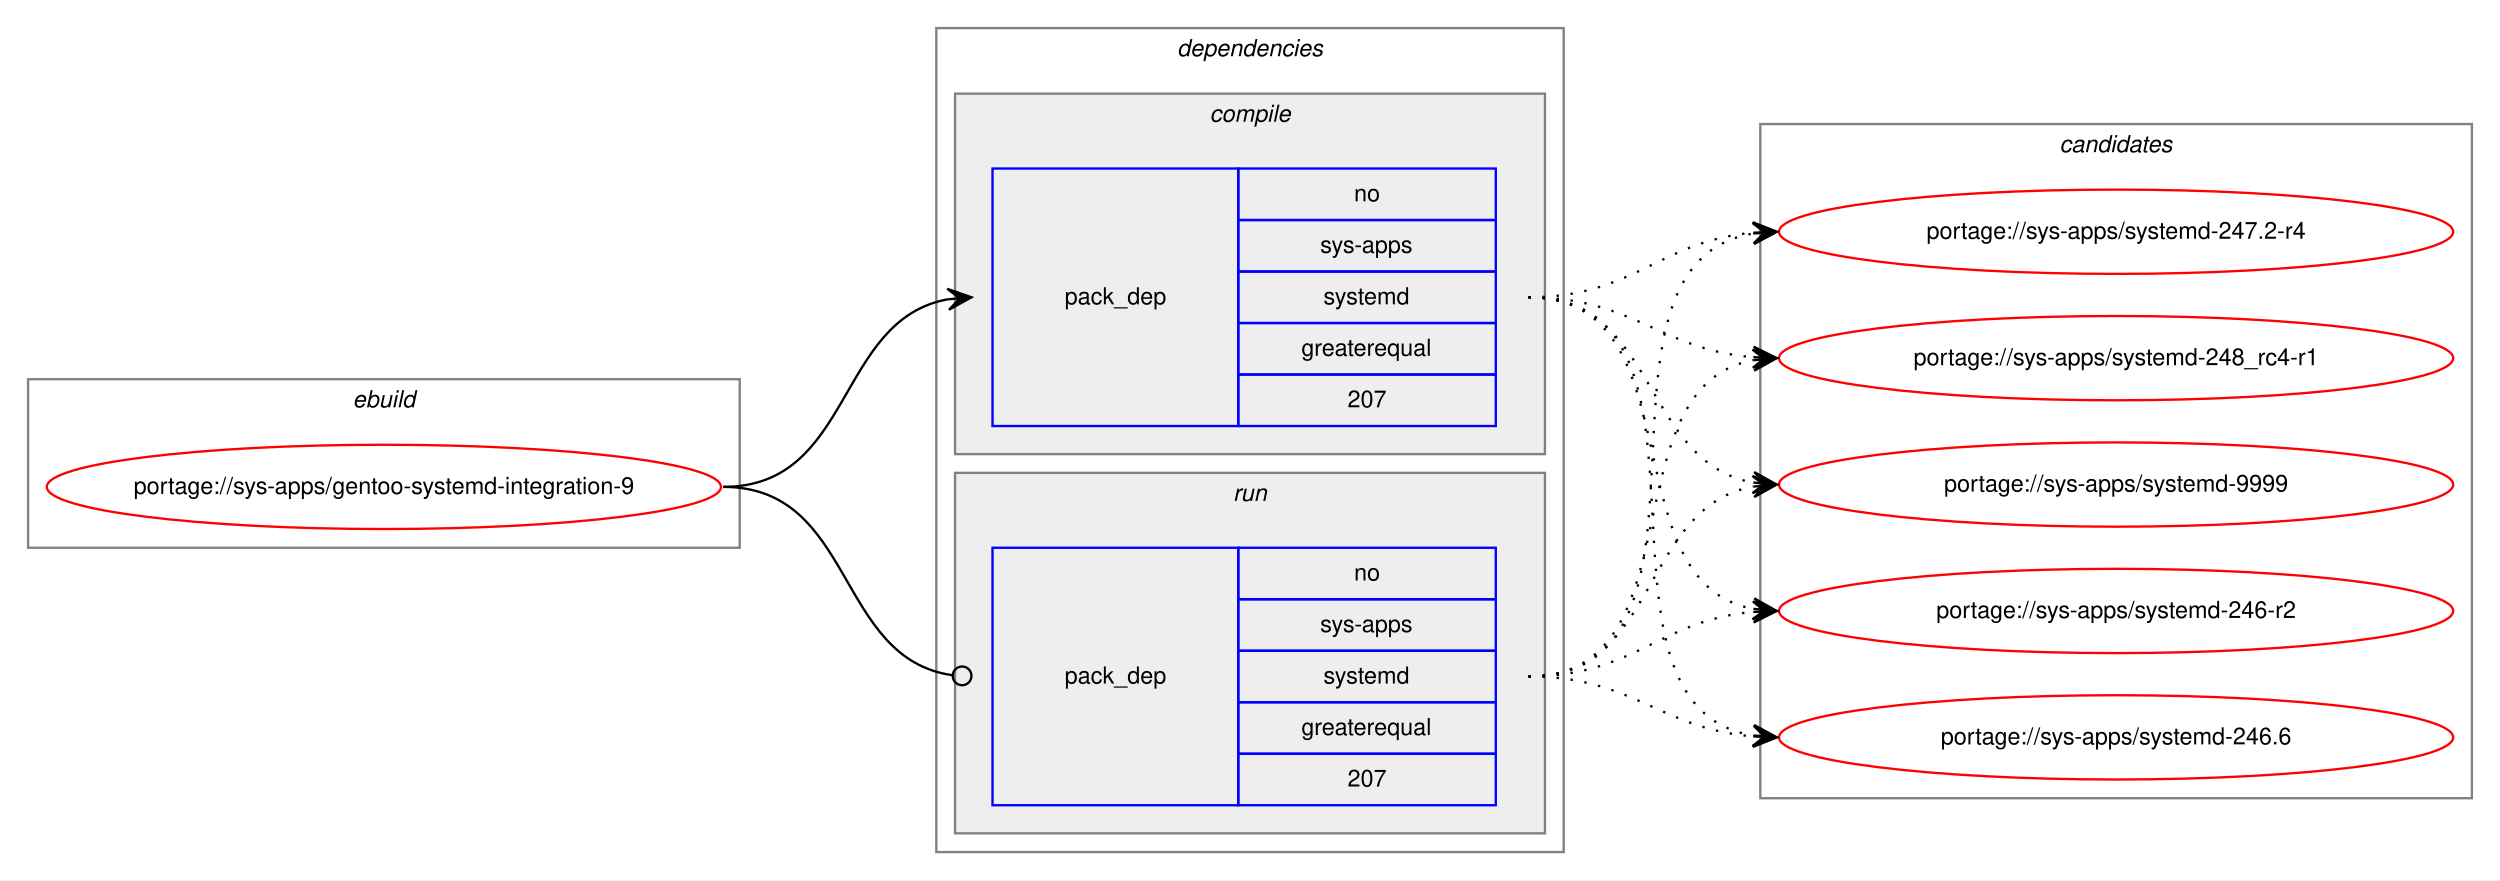
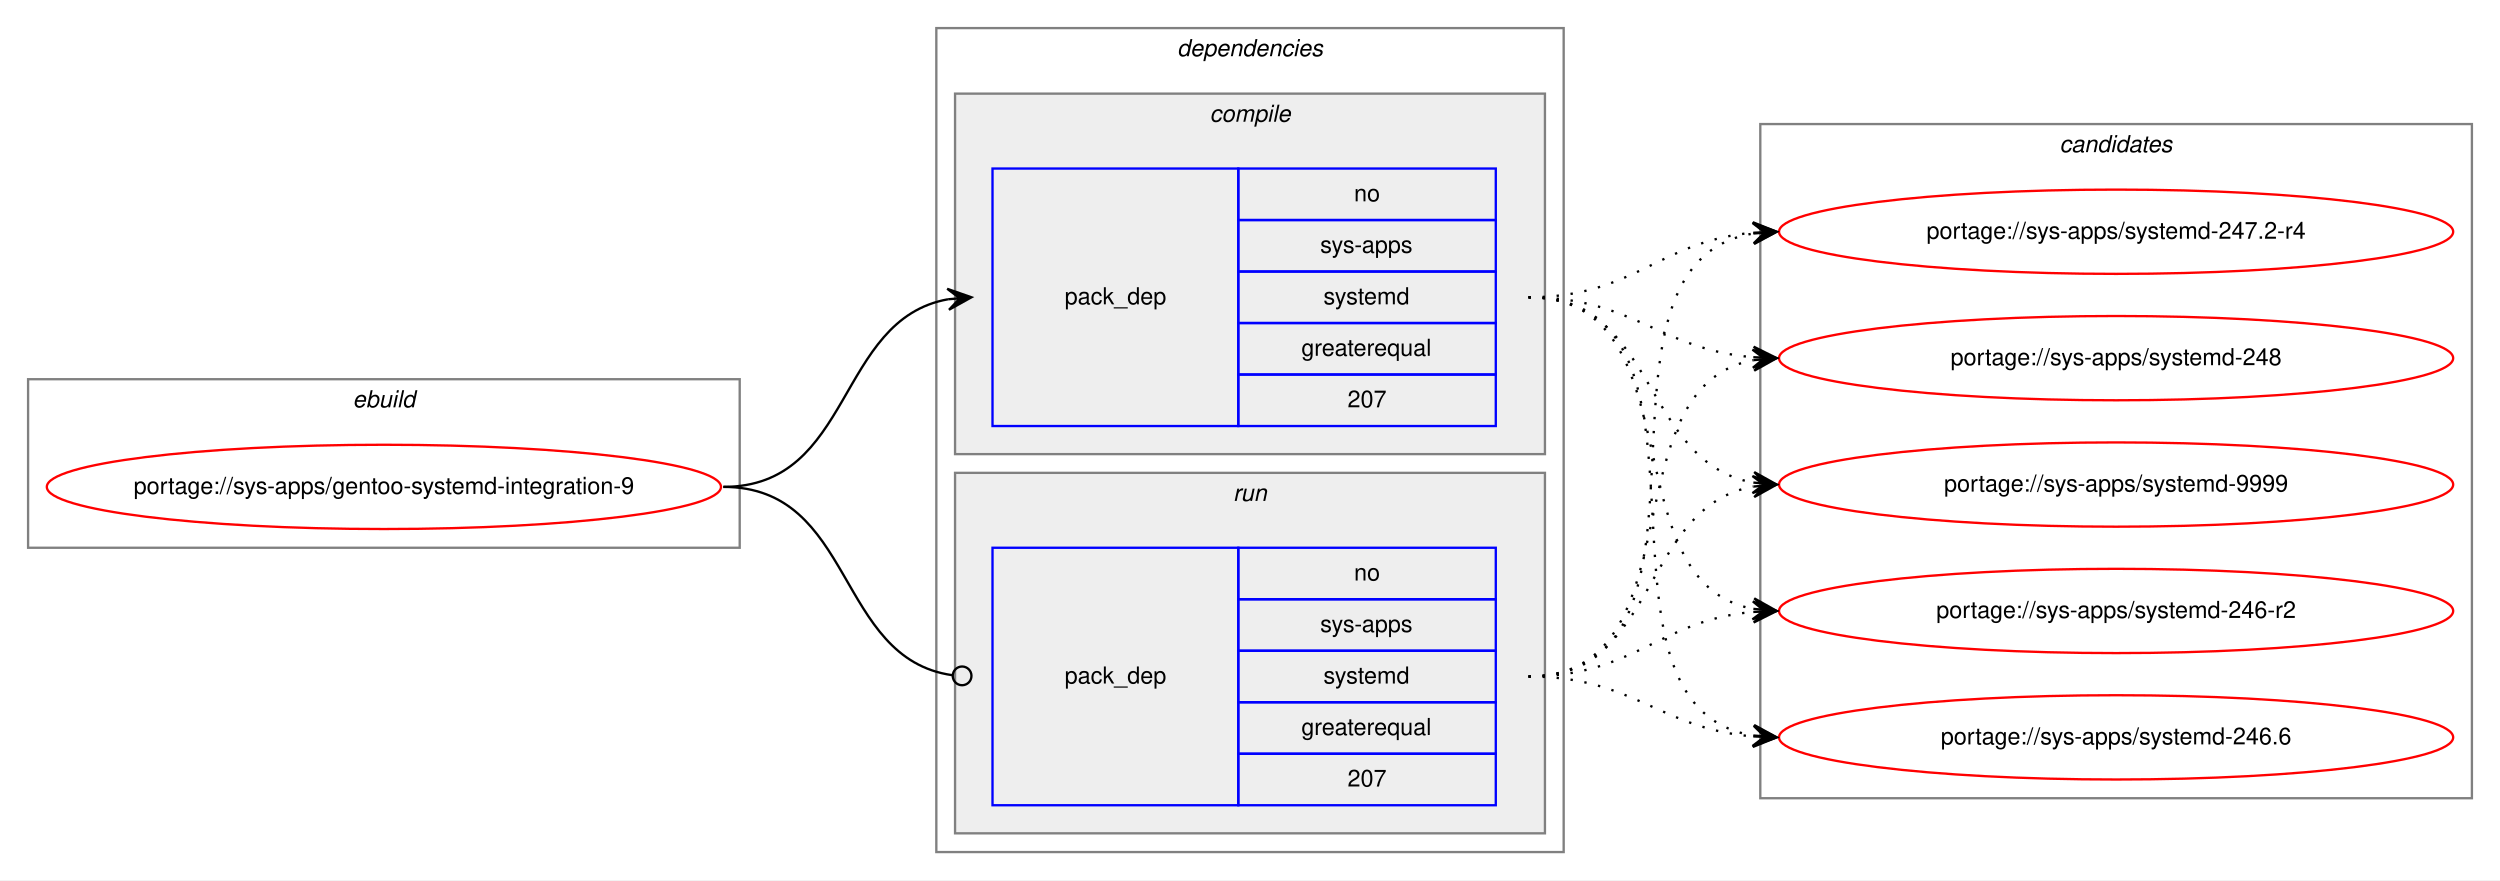
<svg xmlns="http://www.w3.org/2000/svg" xmlns:xlink="http://www.w3.org/1999/xlink" width="1068pt" height="376pt" viewBox="0.00 0.00 1068.00 376.00">
  <g id="graph0" class="graph" transform="scale(1 1) rotate(0) translate(4 372)">
    <polygon fill="white" stroke="transparent" points="-4,4 -4,-372 1064,-372 1064,4 -4,4" />
    <g id="clust1" class="cluster">
      <polygon fill="none" stroke="gray" points="8,-138 8,-210 312,-210 312,-138 8,-138" />
      <text text-anchor="start" x="146.66" y="-198" font-family="Helvetica,sans-Serif" font-style="italic" font-size="10.00">ebuild</text>
    </g>
    <g id="clust2" class="cluster">
      <polygon fill="none" stroke="gray" points="396,-8 396,-360 664,-360 664,-8 396,-8" />
      <text text-anchor="start" x="498.88" y="-348" font-family="Helvetica,sans-Serif" font-style="italic" font-size="10.00">dependencies</text>
    </g>
    <g id="clust3" class="cluster">
      <polygon fill="#eeeeee" stroke="gray" points="404,-178 404,-332 656,-332 656,-178 404,-178" />
      <text text-anchor="start" x="512.78" y="-320" font-family="Helvetica,sans-Serif" font-style="italic" font-size="10.00">compile</text>
    </g>
    <g id="clust6" class="cluster">
      <polygon fill="#eeeeee" stroke="gray" points="404,-16 404,-170 656,-170 656,-16 404,-16" />
      <text text-anchor="start" x="522.78" y="-158" font-family="Helvetica,sans-Serif" font-style="italic" font-size="10.00">run</text>
    </g>
    <g id="clust8" class="cluster">
      <polygon fill="none" stroke="gray" points="748,-31 748,-319 1052,-319 1052,-31 748,-31" />
      <text text-anchor="start" x="875.82" y="-307" font-family="Helvetica,sans-Serif" font-style="italic" font-size="10.00">candidates</text>
    </g>
    <g id="node1" class="node">
      <g id="a_node1">
        <a xlink:href="../sys-apps/gentoo-systemd-integration-9.svg" xlink:title="portage://sys-apps/gentoo-systemd-integration-9">
          <ellipse fill="none" stroke="red" cx="160" cy="-164" rx="144" ry="18" />
          <text text-anchor="middle" x="160" y="-161" font-family="Helvetica,sans-Serif" font-size="10.00">portage://sys-apps/gentoo-systemd-integration-9</text>
        </a>
      </g>
    </g>
    <g id="node2" class="node">
      <polygon fill="none" stroke="blue" points="420,-190 420,-300 525,-300 525,-190 420,-190" />
      <text text-anchor="start" x="450.82" y="-242" font-family="Helvetica,sans-Serif" font-size="10.00">pack_dep</text>
      <polygon fill="none" stroke="blue" points="525,-278 525,-300 635,-300 635,-278 525,-278" />
      <text text-anchor="start" x="574.44" y="-286" font-family="Helvetica,sans-Serif" font-size="10.00">no</text>
      <polygon fill="none" stroke="blue" points="525,-256 525,-278 635,-278 635,-256 525,-256" />
      <text text-anchor="start" x="560" y="-264" font-family="Helvetica,sans-Serif" font-size="10.00">sys-apps</text>
      <polygon fill="none" stroke="blue" points="525,-234 525,-256 635,-256 635,-234 525,-234" />
      <text text-anchor="start" x="561.39" y="-242" font-family="Helvetica,sans-Serif" font-size="10.00">systemd</text>
      <polygon fill="none" stroke="blue" points="525,-212 525,-234 635,-234 635,-212 525,-212" />
      <text text-anchor="start" x="551.94" y="-220" font-family="Helvetica,sans-Serif" font-size="10.00">greaterequal</text>
      <polygon fill="none" stroke="blue" points="525,-190 525,-212 635,-212 635,-190 525,-190" />
      <text text-anchor="start" x="571.66" y="-198" font-family="Helvetica,sans-Serif" font-size="10.00">207</text>
    </g>
    <g id="edge1" class="edge">
      <path fill="none" stroke="black" d="M305,-164C360.7,-164 352.97,-235.49 400.99,-244.15" />
      <polygon fill="black" stroke="black" points="411,-245 400.65,-248.63 406.02,-244.57 401.04,-244.15 401.04,-244.15 401.04,-244.15 406.02,-244.57 401.42,-239.67 411,-245 411,-245" />
    </g>
    <g id="node3" class="node">
      <polygon fill="none" stroke="blue" points="420,-28 420,-138 525,-138 525,-28 420,-28" />
      <text text-anchor="start" x="450.82" y="-80" font-family="Helvetica,sans-Serif" font-size="10.00">pack_dep</text>
      <polygon fill="none" stroke="blue" points="525,-116 525,-138 635,-138 635,-116 525,-116" />
      <text text-anchor="start" x="574.44" y="-124" font-family="Helvetica,sans-Serif" font-size="10.00">no</text>
      <polygon fill="none" stroke="blue" points="525,-94 525,-116 635,-116 635,-94 525,-94" />
      <text text-anchor="start" x="560" y="-102" font-family="Helvetica,sans-Serif" font-size="10.00">sys-apps</text>
      <polygon fill="none" stroke="blue" points="525,-72 525,-94 635,-94 635,-72 525,-72" />
      <text text-anchor="start" x="561.39" y="-80" font-family="Helvetica,sans-Serif" font-size="10.00">systemd</text>
      <polygon fill="none" stroke="blue" points="525,-50 525,-72 635,-72 635,-50 525,-50" />
      <text text-anchor="start" x="551.94" y="-58" font-family="Helvetica,sans-Serif" font-size="10.00">greaterequal</text>
      <polygon fill="none" stroke="blue" points="525,-28 525,-50 635,-50 635,-28 525,-28" />
      <text text-anchor="start" x="571.66" y="-36" font-family="Helvetica,sans-Serif" font-size="10.00">207</text>
    </g>
    <g id="edge2" class="edge">
      <path fill="none" stroke="black" d="M305,-164C361.4,-164 352.77,-90.72 402.81,-83.56" />
      <ellipse fill="none" stroke="black" cx="407.01" cy="-83.27" rx="4" ry="4" />
    </g>
    <g id="node4" class="node">
      <g id="a_node4">
        <a xlink:href="../sys-apps/systemd-246-r2.svg" xlink:title="portage://sys-apps/systemd-246-r2">
          <ellipse fill="none" stroke="red" cx="900" cy="-111" rx="144" ry="18" />
          <text text-anchor="middle" x="900" y="-108" font-family="Helvetica,sans-Serif" font-size="10.00">portage://sys-apps/systemd-246-r2</text>
        </a>
      </g>
    </g>
    <g id="edge3" class="edge">
      <path fill="none" stroke="black" stroke-dasharray="1,5" d="M649,-245C721.23,-245 683.25,-123.77 744.72,-111.93" />
      <polygon fill="black" stroke="black" points="755,-111 745.44,-116.38 750.02,-111.45 745.04,-111.9 745.04,-111.9 745.04,-111.9 750.02,-111.45 744.64,-107.42 755,-111 755,-111" />
    </g>
    <g id="node5" class="node">
      <g id="a_node5">
        <a xlink:href="../sys-apps/systemd-246.6.svg" xlink:title="portage://sys-apps/systemd-246.6">
          <ellipse fill="none" stroke="red" cx="900" cy="-57" rx="144" ry="18" />
          <text text-anchor="middle" x="900" y="-54" font-family="Helvetica,sans-Serif" font-size="10.00">portage://sys-apps/systemd-246.6</text>
        </a>
      </g>
    </g>
    <g id="edge4" class="edge">
      <path fill="none" stroke="black" stroke-dasharray="1,5" d="M649,-245C741.17,-245 665.51,-71.4 744.57,-57.84" />
      <polygon fill="black" stroke="black" points="755,-57 745.39,-62.29 750.02,-57.4 745.03,-57.8 745.03,-57.8 745.03,-57.8 750.02,-57.4 744.67,-53.32 755,-57 755,-57" />
    </g>
    <g id="node6" class="node">
      <g id="a_node6">
        <a xlink:href="../sys-apps/systemd-247.2-r4.svg" xlink:title="portage://sys-apps/systemd-247.2-r4">
          <ellipse fill="none" stroke="red" cx="900" cy="-273" rx="144" ry="18" />
          <text text-anchor="middle" x="900" y="-270" font-family="Helvetica,sans-Serif" font-size="10.00">portage://sys-apps/systemd-247.2-r4</text>
        </a>
      </g>
    </g>
    <g id="edge5" class="edge">
      <path fill="none" stroke="black" stroke-dasharray="1,5" d="M649,-245C694.11,-245 704.78,-269 744.78,-272.56" />
      <polygon fill="black" stroke="black" points="755,-273 744.82,-277.07 750,-272.78 745.01,-272.57 745.01,-272.57 745.01,-272.57 750,-272.78 745.2,-268.07 755,-273 755,-273" />
    </g>
    <g id="node7" class="node">
      <g id="a_node7">
-         <a xlink:href="../sys-apps/systemd-248_rc4-r1.svg" xlink:title="portage://sys-apps/systemd-248_rc4-r1">
+         <a xlink:href="../sys-apps/systemd-248.svg" xlink:title="portage://sys-apps/systemd-248">
          <ellipse fill="none" stroke="red" cx="900" cy="-219" rx="144" ry="18" />
-           <text text-anchor="middle" x="900" y="-216" font-family="Helvetica,sans-Serif" font-size="10.00">portage://sys-apps/systemd-248_rc4-r1</text>
+           <text text-anchor="middle" x="900" y="-216" font-family="Helvetica,sans-Serif" font-size="10.00">portage://sys-apps/systemd-248</text>
        </a>
      </g>
    </g>
    <g id="edge6" class="edge">
      <path fill="none" stroke="black" stroke-dasharray="1,5" d="M649,-245C693.91,-245 704.94,-222.72 744.82,-219.41" />
      <polygon fill="black" stroke="black" points="755,-219 745.19,-223.9 750,-219.2 745.01,-219.4 745.01,-219.4 745.01,-219.4 750,-219.2 744.83,-214.9 755,-219 755,-219" />
    </g>
    <g id="node8" class="node">
      <g id="a_node8">
        <a xlink:href="../sys-apps/systemd-9999.svg" xlink:title="portage://sys-apps/systemd-9999">
          <ellipse fill="none" stroke="red" cx="900" cy="-165" rx="144" ry="18" />
          <text text-anchor="middle" x="900" y="-162" font-family="Helvetica,sans-Serif" font-size="10.00">portage://sys-apps/systemd-9999</text>
        </a>
      </g>
    </g>
    <g id="edge7" class="edge">
      <path fill="none" stroke="black" stroke-dasharray="1,5" d="M649,-245C704.45,-245 697.18,-174.39 745.03,-165.84" />
      <polygon fill="black" stroke="black" points="755,-165 745.42,-170.33 750.02,-165.42 745.04,-165.84 745.04,-165.84 745.04,-165.84 750.02,-165.42 744.66,-161.36 755,-165 755,-165" />
    </g>
    <g id="edge8" class="edge">
      <path fill="none" stroke="black" stroke-dasharray="1,5" d="M649,-83C694.11,-83 704.78,-107 744.78,-110.56" />
      <polygon fill="black" stroke="black" points="755,-111 744.82,-115.07 750,-110.78 745.01,-110.57 745.01,-110.57 745.01,-110.57 750,-110.78 745.2,-106.07 755,-111 755,-111" />
    </g>
    <g id="edge9" class="edge">
      <path fill="none" stroke="black" stroke-dasharray="1,5" d="M649,-83C693.91,-83 704.94,-60.72 744.82,-57.41" />
      <polygon fill="black" stroke="black" points="755,-57 745.19,-61.9 750,-57.2 745.01,-57.4 745.01,-57.4 745.01,-57.4 750,-57.2 744.83,-52.9 755,-57 755,-57" />
    </g>
    <g id="edge10" class="edge">
      <path fill="none" stroke="black" stroke-dasharray="1,5" d="M649,-83C742.11,-83 664.54,-259.16 744.98,-272.23" />
      <polygon fill="black" stroke="black" points="755,-273 744.69,-276.73 750.01,-272.62 745.03,-272.24 745.03,-272.24 745.03,-272.24 750.01,-272.62 745.37,-267.75 755,-273 755,-273" />
    </g>
    <g id="edge11" class="edge">
      <path fill="none" stroke="black" stroke-dasharray="1,5" d="M649,-83C722.04,-83 682.52,-206.55 745.01,-218.13" />
      <polygon fill="black" stroke="black" points="755,-219 744.65,-222.62 750.02,-218.57 745.04,-218.13 745.04,-218.13 745.04,-218.13 750.02,-218.57 745.43,-213.65 755,-219 755,-219" />
    </g>
    <g id="edge12" class="edge">
      <path fill="none" stroke="black" stroke-dasharray="1,5" d="M649,-83C704.96,-83 696.76,-155.37 744.95,-164.13" />
      <polygon fill="black" stroke="black" points="755,-165 744.65,-168.63 750.02,-164.57 745.04,-164.14 745.04,-164.14 745.04,-164.14 750.02,-164.57 745.42,-159.66 755,-165 755,-165" />
    </g>
  </g>
</svg>
